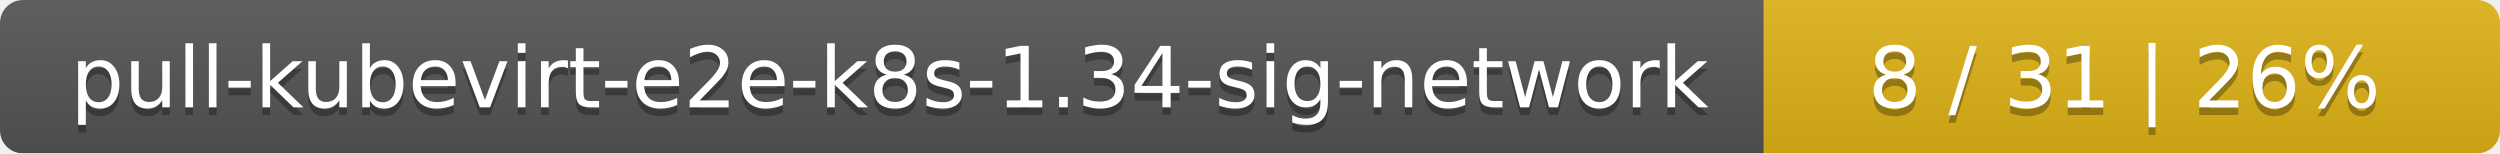
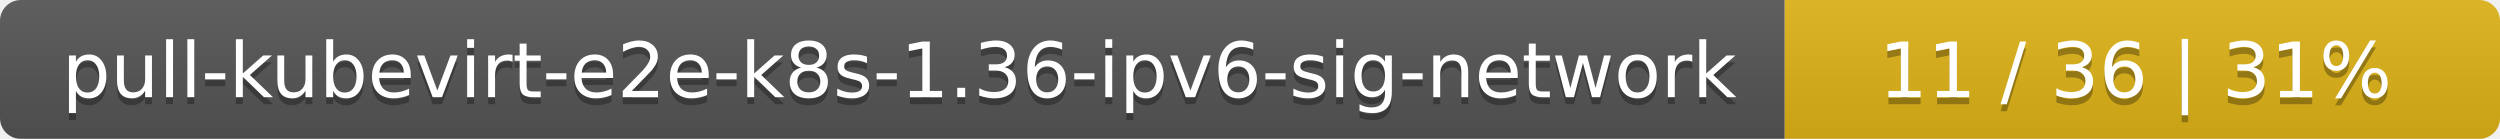
- <svg xmlns="http://www.w3.org/2000/svg" width="326" height="20">
+ <svg xmlns="http://www.w3.org/2000/svg" width="360" height="20">
  <linearGradient id="smooth" x2="0" y2="100%">
    <stop offset="0" stop-color="#bbb" stop-opacity=".1" />
    <stop offset="1" stop-opacity=".1" />
  </linearGradient>
  <mask id="round">
-     <rect width="326" height="20" rx="3" fill="#fff" />
+     <rect width="360" height="20" rx="3" fill="#fff" />
  </mask>
  <g mask="url(#round)">
-     <rect width="230" height="20" fill="#555" />
-     <rect x="230" width="96" height="20" fill="#dfb317" />
-     <rect width="326" height="20" fill="url(#smooth)" />
+     <rect width="257" height="20" fill="#555" />
+     <rect x="257" width="103" height="20" fill="#dfb317" />
+     <rect width="360" height="20" fill="url(#smooth)" />
  </g>
  <g fill="#fff" text-anchor="middle" font-family="DejaVu Sans,Verdana,Geneva,sans-serif" font-size="11">
-     <text x="116" y="15" fill="#010101" fill-opacity=".3">pull-kubevirt-e2e-k8s-1.34-sig-network</text>
-     <text x="116" y="14">pull-kubevirt-e2e-k8s-1.34-sig-network</text>
-     <text x="277" y="15" fill="#010101" fill-opacity=".3">8 / 31    |    26%</text>
-     <text x="277" y="14">8 / 31    |    26%</text>
+     <text x="129.5" y="15" fill="#010101" fill-opacity=".3">pull-kubevirt-e2e-k8s-1.36-ipv6-sig-network</text>
+     <text x="129.5" y="14">pull-kubevirt-e2e-k8s-1.36-ipv6-sig-network</text>
+     <text x="307.5" y="15" fill="#010101" fill-opacity=".3">11 / 36    |    31%</text>
+     <text x="307.5" y="14">11 / 36    |    31%</text>
  </g>
</svg>
